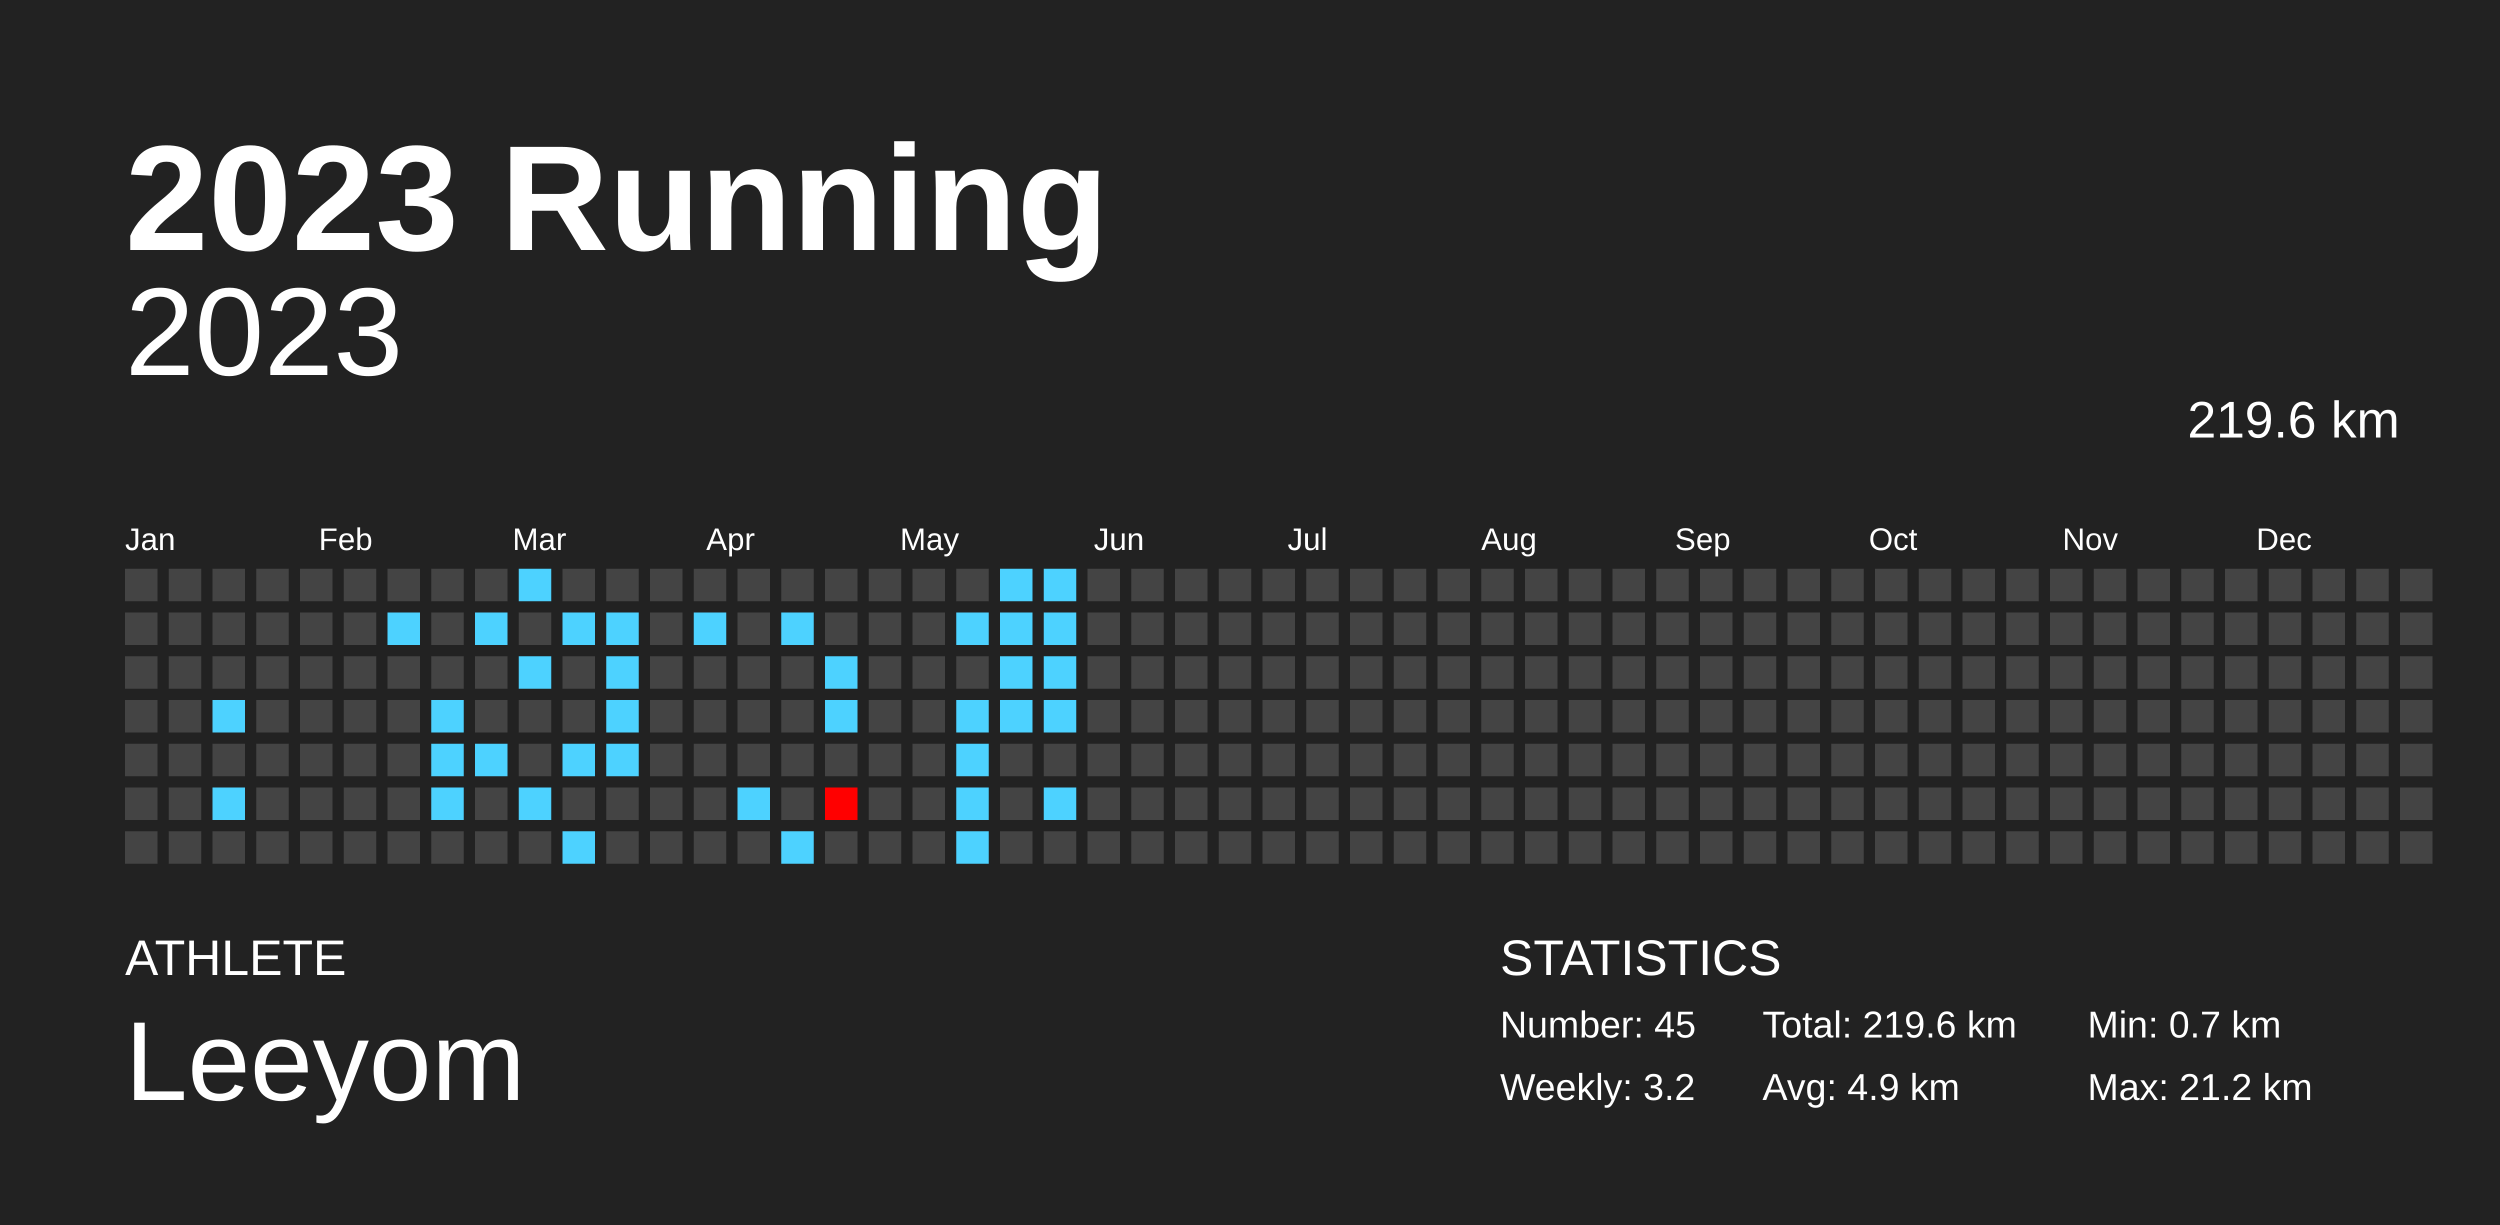
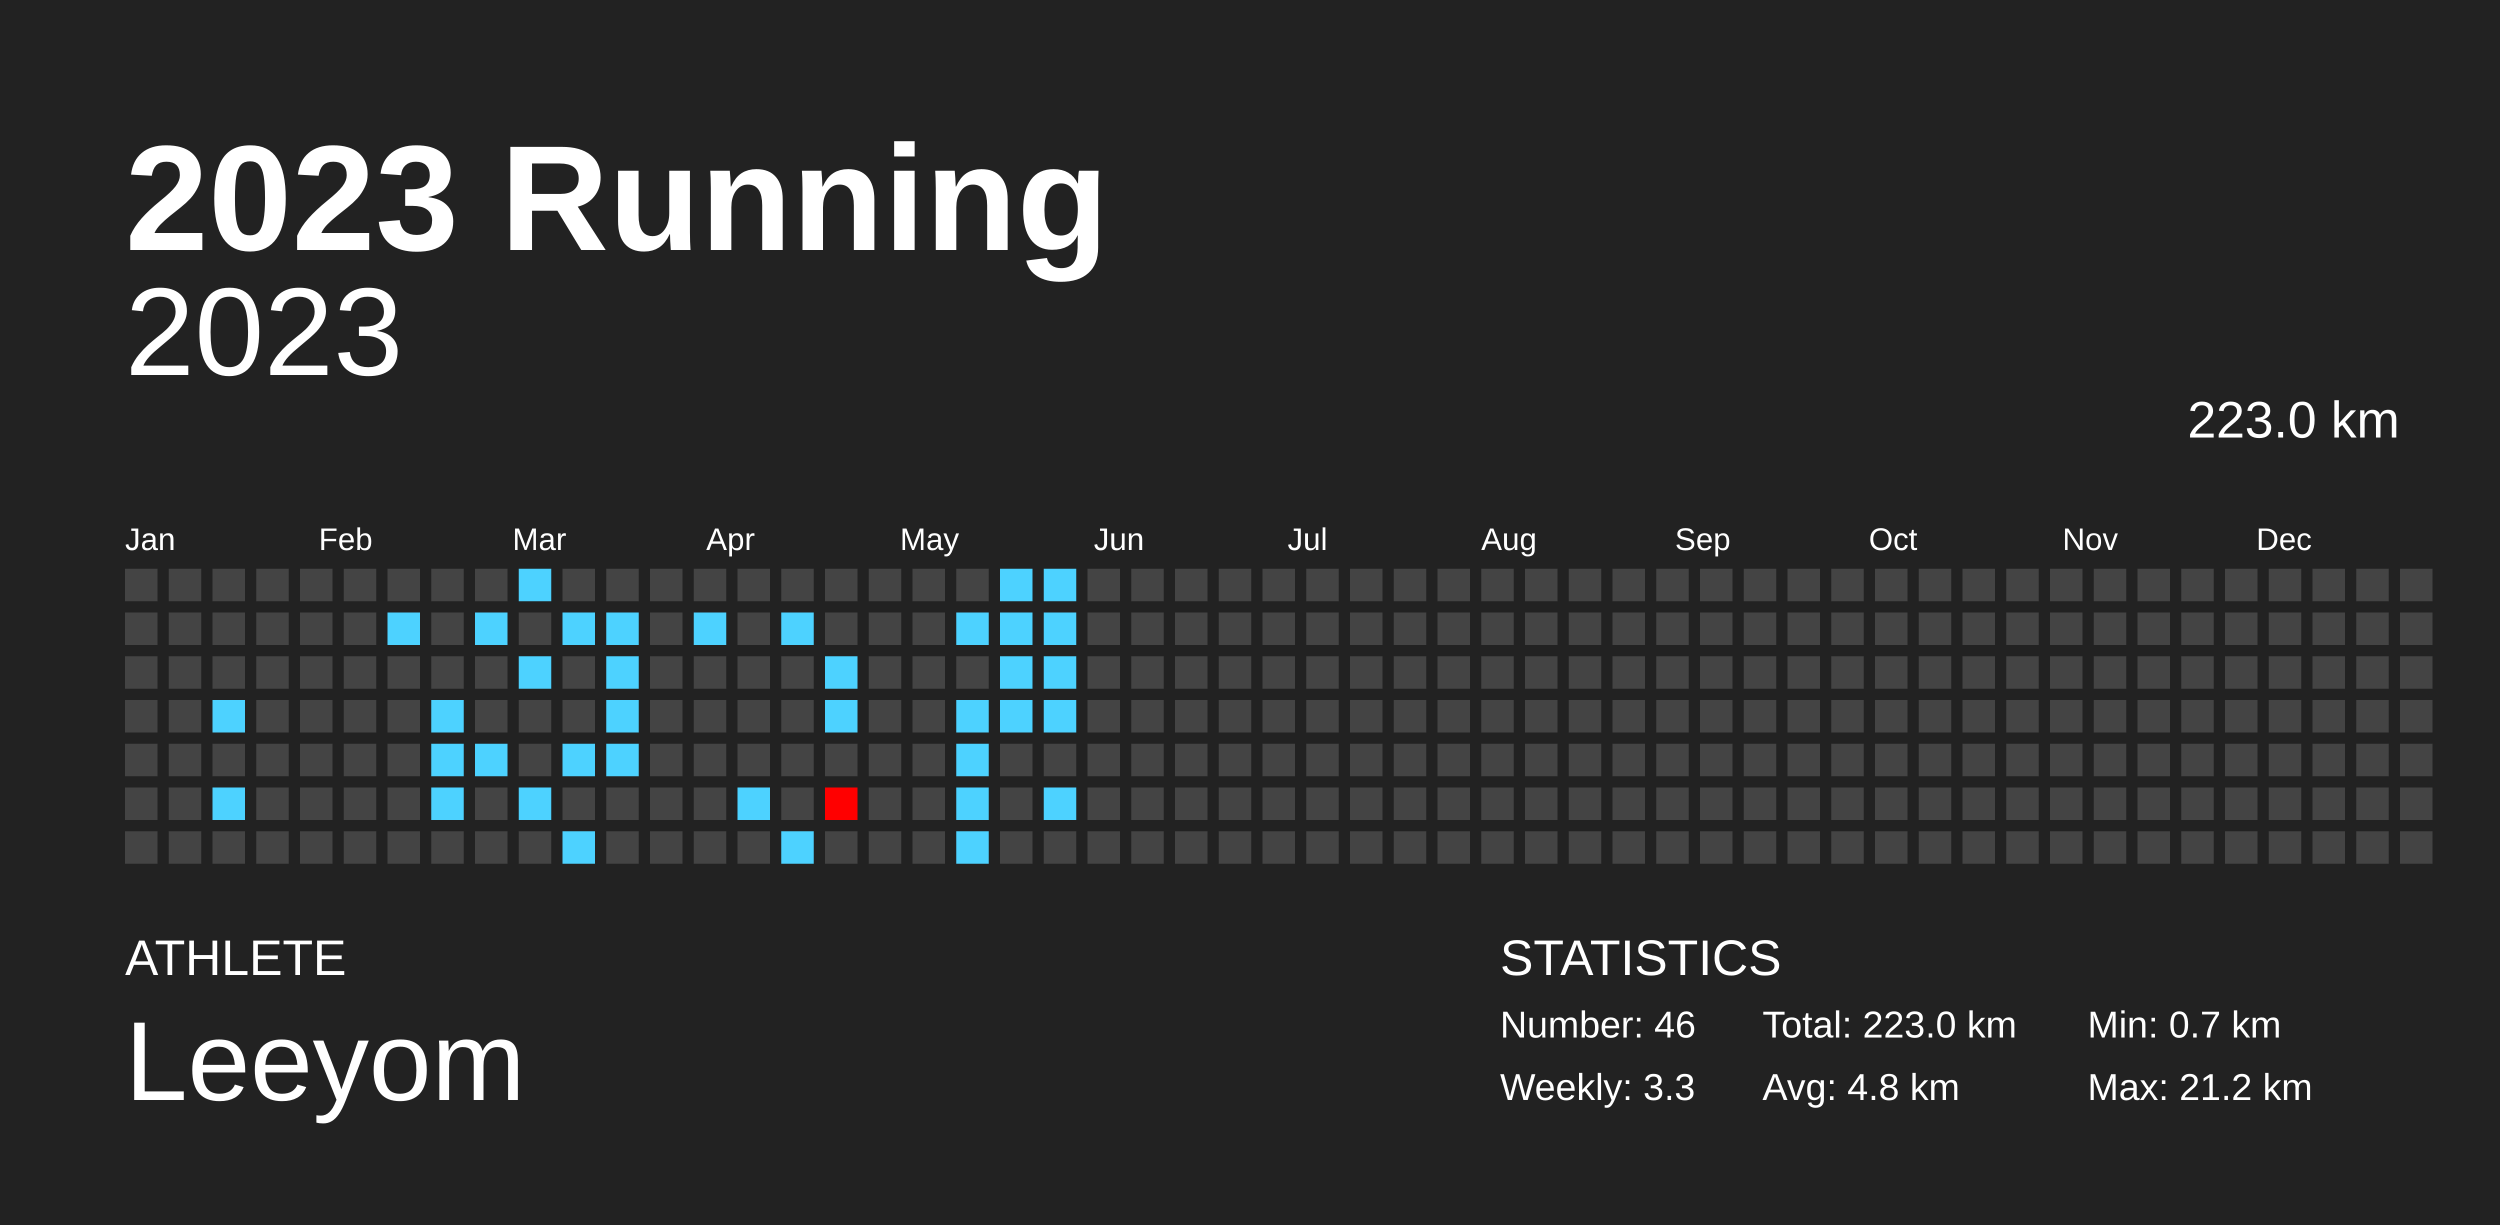
<svg xmlns="http://www.w3.org/2000/svg" baseProfile="full" height="98mm" version="1.1" viewBox="0,0,200,98" width="200mm">
  <defs />
  <rect fill="#222222" height="98" width="200" x="0" y="0" />
  <text fill="#FFFFFF" style="font-size:12px; font-family:Arial; font-weight:bold;" x="10" y="20">2023 Running</text>
  <text fill="#FFFFFF" style="font-size:4px; font-family:Arial" x="10" y="78">ATHLETE</text>
  <text fill="#FFFFFF" style="font-size:9px; font-family:Arial" x="10" y="88">Leeyom</text>
  <text fill="#FFFFFF" style="font-size:4px; font-family:Arial" x="120" y="78">STATISTICS</text>
-   <text fill="#FFFFFF" style="font-size:3px; font-family:Arial" x="120" y="83">Number: 45</text>
-   <text fill="#FFFFFF" style="font-size:3px; font-family:Arial" x="120" y="88">Weekly: 3.2</text>
-   <text fill="#FFFFFF" style="font-size:3px; font-family:Arial" x="141" y="83">Total: 219.6 km</text>
-   <text fill="#FFFFFF" style="font-size:3px; font-family:Arial" x="141" y="88">Avg: 4.9 km</text>
+   <text fill="#FFFFFF" style="font-size:3px; font-family:Arial" x="120" y="83">Number: 46</text>
+   <text fill="#FFFFFF" style="font-size:3px; font-family:Arial" x="120" y="88">Weekly: 3.3</text>
+   <text fill="#FFFFFF" style="font-size:3px; font-family:Arial" x="141" y="83">Total: 223.0 km</text>
+   <text fill="#FFFFFF" style="font-size:3px; font-family:Arial" x="141" y="88">Avg: 4.8 km</text>
  <text fill="#FFFFFF" style="font-size:3px; font-family:Arial" x="167" y="83">Min: 0.7 km</text>
  <text fill="#FFFFFF" style="font-size:3px; font-family:Arial" x="167" y="88">Max: 21.2 km</text>
  <text alignment-baseline="hanging" fill="#FFFFFF" style="font-size:10.0px; font-family:Arial;" x="10" y="30">2023</text>
-   <text alignment-baseline="hanging" fill="#FFFFFF" style="font-size:4.125px; font-family:Arial;" x="175" y="35">219.6 km</text>
+   <text alignment-baseline="hanging" fill="#FFFFFF" style="font-size:4.125px; font-family:Arial;" x="175" y="35">223.0 km</text>
  <text fill="#FFFFFF" style="font-size:2.5px; font-family:Arial" x="10.0" y="44">Jan</text>
  <text fill="#FFFFFF" style="font-size:2.5px; font-family:Arial" x="25.5" y="44">Feb</text>
  <text fill="#FFFFFF" style="font-size:2.5px; font-family:Arial" x="41.0" y="44">Mar</text>
  <text fill="#FFFFFF" style="font-size:2.5px; font-family:Arial" x="56.5" y="44">Apr</text>
  <text fill="#FFFFFF" style="font-size:2.5px; font-family:Arial" x="72.0" y="44">May</text>
  <text fill="#FFFFFF" style="font-size:2.5px; font-family:Arial" x="87.5" y="44">Jun</text>
  <text fill="#FFFFFF" style="font-size:2.5px; font-family:Arial" x="103.0" y="44">Jul</text>
  <text fill="#FFFFFF" style="font-size:2.5px; font-family:Arial" x="118.5" y="44">Aug</text>
  <text fill="#FFFFFF" style="font-size:2.5px; font-family:Arial" x="134.0" y="44">Sep</text>
  <text fill="#FFFFFF" style="font-size:2.5px; font-family:Arial" x="149.5" y="44">Oct</text>
  <text fill="#FFFFFF" style="font-size:2.5px; font-family:Arial" x="165.0" y="44">Nov</text>
  <text fill="#FFFFFF" style="font-size:2.5px; font-family:Arial" x="180.5" y="44">Dec</text>
  <rect fill="#444444" height="2.6" width="2.6" x="10.0" y="45.5" />
  <rect fill="#444444" height="2.6" width="2.6" x="10.0" y="49.0" />
  <rect fill="#444444" height="2.6" width="2.6" x="10.0" y="52.5" />
  <rect fill="#444444" height="2.6" width="2.6" x="10.0" y="56.0" />
  <rect fill="#444444" height="2.6" width="2.6" x="10.0" y="59.5" />
  <rect fill="#444444" height="2.6" width="2.6" x="10.0" y="63.0" />
  <rect fill="#444444" height="2.6" width="2.6" x="10.0" y="66.5" />
  <rect fill="#444444" height="2.6" width="2.6" x="13.5" y="45.5" />
  <rect fill="#444444" height="2.6" width="2.6" x="13.5" y="49.0" />
  <rect fill="#444444" height="2.6" width="2.6" x="13.5" y="52.5" />
  <rect fill="#444444" height="2.6" width="2.6" x="13.5" y="56.0" />
  <rect fill="#444444" height="2.6" width="2.6" x="13.5" y="59.5" />
  <rect fill="#444444" height="2.6" width="2.6" x="13.5" y="63.0" />
  <rect fill="#444444" height="2.6" width="2.6" x="13.5" y="66.5" />
  <rect fill="#444444" height="2.6" width="2.6" x="17.0" y="45.5" />
  <rect fill="#444444" height="2.6" width="2.6" x="17.0" y="49.0" />
  <rect fill="#444444" height="2.6" width="2.6" x="17.0" y="52.5" />
  <rect fill="#4dd2ff" height="2.6" width="2.6" x="17.0" y="56.0" />
  <rect fill="#444444" height="2.6" width="2.6" x="17.0" y="59.5" />
  <rect fill="#4dd2ff" height="2.6" width="2.6" x="17.0" y="63.0" />
  <rect fill="#444444" height="2.6" width="2.6" x="17.0" y="66.5" />
  <rect fill="#444444" height="2.6" width="2.6" x="20.5" y="45.5" />
  <rect fill="#444444" height="2.6" width="2.6" x="20.5" y="49.0" />
  <rect fill="#444444" height="2.6" width="2.6" x="20.5" y="52.5" />
  <rect fill="#444444" height="2.6" width="2.6" x="20.5" y="56.0" />
  <rect fill="#444444" height="2.6" width="2.6" x="20.5" y="59.5" />
  <rect fill="#444444" height="2.6" width="2.6" x="20.5" y="63.0" />
  <rect fill="#444444" height="2.6" width="2.6" x="20.5" y="66.5" />
  <rect fill="#444444" height="2.6" width="2.6" x="24.0" y="45.5" />
  <rect fill="#444444" height="2.6" width="2.6" x="24.0" y="49.0" />
  <rect fill="#444444" height="2.6" width="2.6" x="24.0" y="52.5" />
  <rect fill="#444444" height="2.6" width="2.6" x="24.0" y="56.0" />
  <rect fill="#444444" height="2.6" width="2.6" x="24.0" y="59.5" />
  <rect fill="#444444" height="2.6" width="2.6" x="24.0" y="63.0" />
  <rect fill="#444444" height="2.6" width="2.6" x="24.0" y="66.5" />
  <rect fill="#444444" height="2.6" width="2.6" x="27.5" y="45.5" />
  <rect fill="#444444" height="2.6" width="2.6" x="27.5" y="49.0" />
  <rect fill="#444444" height="2.6" width="2.6" x="27.5" y="52.5" />
  <rect fill="#444444" height="2.6" width="2.6" x="27.5" y="56.0" />
  <rect fill="#444444" height="2.6" width="2.6" x="27.5" y="59.5" />
  <rect fill="#444444" height="2.6" width="2.6" x="27.5" y="63.0" />
  <rect fill="#444444" height="2.6" width="2.6" x="27.5" y="66.5" />
  <rect fill="#444444" height="2.6" width="2.6" x="31.0" y="45.5" />
  <rect fill="#4dd2ff" height="2.6" width="2.6" x="31.0" y="49.0" />
  <rect fill="#444444" height="2.6" width="2.6" x="31.0" y="52.5" />
  <rect fill="#444444" height="2.6" width="2.6" x="31.0" y="56.0" />
  <rect fill="#444444" height="2.6" width="2.6" x="31.0" y="59.5" />
  <rect fill="#444444" height="2.6" width="2.6" x="31.0" y="63.0" />
  <rect fill="#444444" height="2.6" width="2.6" x="31.0" y="66.5" />
  <rect fill="#444444" height="2.6" width="2.6" x="34.5" y="45.5" />
  <rect fill="#444444" height="2.6" width="2.6" x="34.5" y="49.0" />
  <rect fill="#444444" height="2.6" width="2.6" x="34.5" y="52.5" />
  <rect fill="#4dd2ff" height="2.6" width="2.6" x="34.5" y="56.0" />
  <rect fill="#4dd2ff" height="2.6" width="2.6" x="34.5" y="59.5" />
  <rect fill="#4dd2ff" height="2.6" width="2.6" x="34.5" y="63.0" />
  <rect fill="#444444" height="2.6" width="2.6" x="34.5" y="66.5" />
  <rect fill="#444444" height="2.6" width="2.6" x="38.0" y="45.5" />
  <rect fill="#4dd2ff" height="2.6" width="2.6" x="38.0" y="49.0" />
  <rect fill="#444444" height="2.6" width="2.6" x="38.0" y="52.5" />
  <rect fill="#444444" height="2.6" width="2.6" x="38.0" y="56.0" />
  <rect fill="#4dd2ff" height="2.6" width="2.6" x="38.0" y="59.5" />
  <rect fill="#444444" height="2.6" width="2.6" x="38.0" y="63.0" />
  <rect fill="#444444" height="2.6" width="2.6" x="38.0" y="66.5" />
  <rect fill="#4dd2ff" height="2.6" width="2.6" x="41.5" y="45.5" />
  <rect fill="#444444" height="2.6" width="2.6" x="41.5" y="49.0" />
  <rect fill="#4dd2ff" height="2.6" width="2.6" x="41.5" y="52.5" />
  <rect fill="#444444" height="2.6" width="2.6" x="41.5" y="56.0" />
  <rect fill="#444444" height="2.6" width="2.6" x="41.5" y="59.5" />
  <rect fill="#4dd2ff" height="2.6" width="2.6" x="41.5" y="63.0" />
  <rect fill="#444444" height="2.6" width="2.6" x="41.5" y="66.5" />
  <rect fill="#444444" height="2.6" width="2.6" x="45.0" y="45.5" />
  <rect fill="#4dd2ff" height="2.6" width="2.6" x="45.0" y="49.0" />
  <rect fill="#444444" height="2.6" width="2.6" x="45.0" y="52.5" />
  <rect fill="#444444" height="2.6" width="2.6" x="45.0" y="56.0" />
  <rect fill="#4dd2ff" height="2.6" width="2.6" x="45.0" y="59.5" />
  <rect fill="#444444" height="2.6" width="2.6" x="45.0" y="63.0" />
  <rect fill="#4dd2ff" height="2.6" width="2.6" x="45.0" y="66.5" />
  <rect fill="#444444" height="2.6" width="2.6" x="48.5" y="45.5" />
  <rect fill="#4dd2ff" height="2.6" width="2.6" x="48.5" y="49.0" />
  <rect fill="#4dd2ff" height="2.6" width="2.6" x="48.5" y="52.5" />
  <rect fill="#4dd2ff" height="2.6" width="2.6" x="48.5" y="56.0" />
  <rect fill="#4dd2ff" height="2.6" width="2.6" x="48.5" y="59.5" />
  <rect fill="#444444" height="2.6" width="2.6" x="48.5" y="63.0" />
  <rect fill="#444444" height="2.6" width="2.6" x="48.5" y="66.5" />
  <rect fill="#444444" height="2.6" width="2.6" x="52.0" y="45.5" />
  <rect fill="#444444" height="2.6" width="2.6" x="52.0" y="49.0" />
  <rect fill="#444444" height="2.6" width="2.6" x="52.0" y="52.5" />
  <rect fill="#444444" height="2.6" width="2.6" x="52.0" y="56.0" />
  <rect fill="#444444" height="2.6" width="2.6" x="52.0" y="59.5" />
  <rect fill="#444444" height="2.6" width="2.6" x="52.0" y="63.0" />
  <rect fill="#444444" height="2.6" width="2.6" x="52.0" y="66.5" />
  <rect fill="#444444" height="2.6" width="2.6" x="55.5" y="45.5" />
  <rect fill="#4dd2ff" height="2.6" width="2.6" x="55.5" y="49.0" />
  <rect fill="#444444" height="2.6" width="2.6" x="55.5" y="52.5" />
  <rect fill="#444444" height="2.6" width="2.6" x="55.5" y="56.0" />
  <rect fill="#444444" height="2.6" width="2.6" x="55.5" y="59.5" />
  <rect fill="#444444" height="2.6" width="2.6" x="55.5" y="63.0" />
  <rect fill="#444444" height="2.6" width="2.6" x="55.5" y="66.5" />
  <rect fill="#444444" height="2.6" width="2.6" x="59.0" y="45.5" />
  <rect fill="#444444" height="2.6" width="2.6" x="59.0" y="49.0" />
  <rect fill="#444444" height="2.6" width="2.6" x="59.0" y="52.5" />
  <rect fill="#444444" height="2.6" width="2.6" x="59.0" y="56.0" />
  <rect fill="#444444" height="2.6" width="2.6" x="59.0" y="59.5" />
  <rect fill="#4dd2ff" height="2.6" width="2.6" x="59.0" y="63.0" />
  <rect fill="#444444" height="2.6" width="2.6" x="59.0" y="66.5" />
  <rect fill="#444444" height="2.6" width="2.6" x="62.5" y="45.5" />
  <rect fill="#4dd2ff" height="2.6" width="2.6" x="62.5" y="49.0" />
  <rect fill="#444444" height="2.6" width="2.6" x="62.5" y="52.5" />
  <rect fill="#444444" height="2.6" width="2.6" x="62.5" y="56.0" />
  <rect fill="#444444" height="2.6" width="2.6" x="62.5" y="59.5" />
  <rect fill="#444444" height="2.6" width="2.6" x="62.5" y="63.0" />
  <rect fill="#4dd2ff" height="2.6" width="2.6" x="62.5" y="66.5" />
  <rect fill="#444444" height="2.6" width="2.6" x="66.0" y="45.5" />
  <rect fill="#444444" height="2.6" width="2.6" x="66.0" y="49.0" />
  <rect fill="#4dd2ff" height="2.6" width="2.6" x="66.0" y="52.5" />
  <rect fill="#4dd2ff" height="2.6" width="2.6" x="66.0" y="56.0" />
  <rect fill="#444444" height="2.6" width="2.6" x="66.0" y="59.5" />
  <rect fill="red" height="2.6" width="2.6" x="66.0" y="63.0" />
  <rect fill="#444444" height="2.6" width="2.6" x="66.0" y="66.5" />
  <rect fill="#444444" height="2.6" width="2.6" x="69.5" y="45.5" />
  <rect fill="#444444" height="2.6" width="2.6" x="69.5" y="49.0" />
  <rect fill="#444444" height="2.6" width="2.6" x="69.5" y="52.5" />
  <rect fill="#444444" height="2.6" width="2.6" x="69.5" y="56.0" />
  <rect fill="#444444" height="2.6" width="2.6" x="69.5" y="59.5" />
  <rect fill="#444444" height="2.6" width="2.6" x="69.5" y="63.0" />
  <rect fill="#444444" height="2.6" width="2.6" x="69.5" y="66.5" />
  <rect fill="#444444" height="2.6" width="2.6" x="73.0" y="45.5" />
  <rect fill="#444444" height="2.6" width="2.6" x="73.0" y="49.0" />
  <rect fill="#444444" height="2.6" width="2.6" x="73.0" y="52.5" />
  <rect fill="#444444" height="2.6" width="2.6" x="73.0" y="56.0" />
  <rect fill="#444444" height="2.6" width="2.6" x="73.0" y="59.5" />
  <rect fill="#444444" height="2.6" width="2.6" x="73.0" y="63.0" />
  <rect fill="#444444" height="2.6" width="2.6" x="73.0" y="66.5" />
  <rect fill="#444444" height="2.6" width="2.6" x="76.5" y="45.5" />
  <rect fill="#4dd2ff" height="2.6" width="2.6" x="76.5" y="49.0" />
  <rect fill="#444444" height="2.6" width="2.6" x="76.5" y="52.5" />
  <rect fill="#4dd2ff" height="2.6" width="2.6" x="76.5" y="56.0" />
  <rect fill="#4dd2ff" height="2.6" width="2.6" x="76.5" y="59.5" />
  <rect fill="#4dd2ff" height="2.6" width="2.6" x="76.5" y="63.0" />
  <rect fill="#4dd2ff" height="2.6" width="2.6" x="76.5" y="66.5" />
  <rect fill="#4dd2ff" height="2.6" width="2.6" x="80.0" y="45.5" />
  <rect fill="#4dd2ff" height="2.6" width="2.6" x="80.0" y="49.0" />
  <rect fill="#4dd2ff" height="2.6" width="2.6" x="80.0" y="52.5" />
  <rect fill="#4dd2ff" height="2.6" width="2.6" x="80.0" y="56.0" />
  <rect fill="#444444" height="2.6" width="2.6" x="80.0" y="59.5" />
  <rect fill="#444444" height="2.6" width="2.6" x="80.0" y="63.0" />
  <rect fill="#444444" height="2.6" width="2.6" x="80.0" y="66.5" />
  <rect fill="#4dd2ff" height="2.6" width="2.6" x="83.5" y="45.5" />
  <rect fill="#4dd2ff" height="2.6" width="2.6" x="83.5" y="49.0" />
  <rect fill="#4dd2ff" height="2.6" width="2.6" x="83.5" y="52.5" />
  <rect fill="#4dd2ff" height="2.6" width="2.6" x="83.5" y="56.0" />
  <rect fill="#444444" height="2.6" width="2.6" x="83.5" y="59.5" />
  <rect fill="#4dd2ff" height="2.6" width="2.6" x="83.5" y="63.0" />
  <rect fill="#444444" height="2.6" width="2.6" x="83.5" y="66.5" />
  <rect fill="#444444" height="2.6" width="2.6" x="87.0" y="45.5" />
  <rect fill="#444444" height="2.6" width="2.6" x="87.0" y="49.0" />
  <rect fill="#444444" height="2.6" width="2.6" x="87.0" y="52.5" />
  <rect fill="#444444" height="2.6" width="2.6" x="87.0" y="56.0" />
  <rect fill="#444444" height="2.6" width="2.6" x="87.0" y="59.5" />
  <rect fill="#444444" height="2.6" width="2.6" x="87.0" y="63.0" />
  <rect fill="#444444" height="2.6" width="2.6" x="87.0" y="66.5" />
  <rect fill="#444444" height="2.6" width="2.6" x="90.5" y="45.5" />
  <rect fill="#444444" height="2.6" width="2.6" x="90.5" y="49.0" />
  <rect fill="#444444" height="2.6" width="2.6" x="90.5" y="52.5" />
  <rect fill="#444444" height="2.6" width="2.6" x="90.5" y="56.0" />
  <rect fill="#444444" height="2.6" width="2.6" x="90.5" y="59.5" />
  <rect fill="#444444" height="2.6" width="2.6" x="90.5" y="63.0" />
  <rect fill="#444444" height="2.6" width="2.6" x="90.5" y="66.5" />
  <rect fill="#444444" height="2.6" width="2.6" x="94.0" y="45.5" />
  <rect fill="#444444" height="2.6" width="2.6" x="94.0" y="49.0" />
  <rect fill="#444444" height="2.6" width="2.6" x="94.0" y="52.5" />
  <rect fill="#444444" height="2.6" width="2.6" x="94.0" y="56.0" />
  <rect fill="#444444" height="2.6" width="2.6" x="94.0" y="59.5" />
  <rect fill="#444444" height="2.6" width="2.6" x="94.0" y="63.0" />
  <rect fill="#444444" height="2.6" width="2.6" x="94.0" y="66.5" />
  <rect fill="#444444" height="2.6" width="2.6" x="97.5" y="45.5" />
  <rect fill="#444444" height="2.6" width="2.6" x="97.5" y="49.0" />
  <rect fill="#444444" height="2.6" width="2.6" x="97.5" y="52.5" />
  <rect fill="#444444" height="2.6" width="2.6" x="97.5" y="56.0" />
  <rect fill="#444444" height="2.6" width="2.6" x="97.5" y="59.5" />
  <rect fill="#444444" height="2.6" width="2.6" x="97.5" y="63.0" />
  <rect fill="#444444" height="2.6" width="2.6" x="97.5" y="66.5" />
  <rect fill="#444444" height="2.6" width="2.6" x="101.0" y="45.5" />
  <rect fill="#444444" height="2.6" width="2.6" x="101.0" y="49.0" />
  <rect fill="#444444" height="2.6" width="2.6" x="101.0" y="52.5" />
  <rect fill="#444444" height="2.6" width="2.6" x="101.0" y="56.0" />
  <rect fill="#444444" height="2.6" width="2.6" x="101.0" y="59.5" />
  <rect fill="#444444" height="2.6" width="2.6" x="101.0" y="63.0" />
  <rect fill="#444444" height="2.6" width="2.6" x="101.0" y="66.5" />
  <rect fill="#444444" height="2.6" width="2.6" x="104.5" y="45.5" />
  <rect fill="#444444" height="2.6" width="2.6" x="104.5" y="49.0" />
  <rect fill="#444444" height="2.6" width="2.6" x="104.5" y="52.5" />
  <rect fill="#444444" height="2.6" width="2.6" x="104.5" y="56.0" />
  <rect fill="#444444" height="2.6" width="2.6" x="104.5" y="59.5" />
  <rect fill="#444444" height="2.6" width="2.6" x="104.5" y="63.0" />
  <rect fill="#444444" height="2.6" width="2.6" x="104.5" y="66.5" />
  <rect fill="#444444" height="2.6" width="2.6" x="108.0" y="45.5" />
  <rect fill="#444444" height="2.6" width="2.6" x="108.0" y="49.0" />
  <rect fill="#444444" height="2.6" width="2.6" x="108.0" y="52.5" />
  <rect fill="#444444" height="2.6" width="2.6" x="108.0" y="56.0" />
  <rect fill="#444444" height="2.6" width="2.6" x="108.0" y="59.5" />
  <rect fill="#444444" height="2.6" width="2.6" x="108.0" y="63.0" />
  <rect fill="#444444" height="2.6" width="2.6" x="108.0" y="66.5" />
  <rect fill="#444444" height="2.6" width="2.6" x="111.5" y="45.5" />
  <rect fill="#444444" height="2.6" width="2.6" x="111.5" y="49.0" />
  <rect fill="#444444" height="2.6" width="2.6" x="111.5" y="52.5" />
  <rect fill="#444444" height="2.6" width="2.6" x="111.5" y="56.0" />
  <rect fill="#444444" height="2.6" width="2.6" x="111.5" y="59.5" />
  <rect fill="#444444" height="2.6" width="2.6" x="111.5" y="63.0" />
  <rect fill="#444444" height="2.6" width="2.6" x="111.5" y="66.5" />
  <rect fill="#444444" height="2.6" width="2.6" x="115.0" y="45.5" />
  <rect fill="#444444" height="2.6" width="2.6" x="115.0" y="49.0" />
  <rect fill="#444444" height="2.6" width="2.6" x="115.0" y="52.5" />
  <rect fill="#444444" height="2.6" width="2.6" x="115.0" y="56.0" />
  <rect fill="#444444" height="2.6" width="2.6" x="115.0" y="59.5" />
  <rect fill="#444444" height="2.6" width="2.6" x="115.0" y="63.0" />
  <rect fill="#444444" height="2.6" width="2.6" x="115.0" y="66.5" />
  <rect fill="#444444" height="2.6" width="2.6" x="118.5" y="45.5" />
  <rect fill="#444444" height="2.6" width="2.6" x="118.5" y="49.0" />
  <rect fill="#444444" height="2.6" width="2.6" x="118.5" y="52.5" />
  <rect fill="#444444" height="2.6" width="2.6" x="118.5" y="56.0" />
  <rect fill="#444444" height="2.6" width="2.6" x="118.5" y="59.5" />
  <rect fill="#444444" height="2.6" width="2.6" x="118.5" y="63.0" />
  <rect fill="#444444" height="2.6" width="2.6" x="118.5" y="66.5" />
  <rect fill="#444444" height="2.6" width="2.6" x="122.0" y="45.5" />
  <rect fill="#444444" height="2.6" width="2.6" x="122.0" y="49.0" />
  <rect fill="#444444" height="2.6" width="2.6" x="122.0" y="52.5" />
  <rect fill="#444444" height="2.6" width="2.6" x="122.0" y="56.0" />
  <rect fill="#444444" height="2.6" width="2.6" x="122.0" y="59.5" />
  <rect fill="#444444" height="2.6" width="2.6" x="122.0" y="63.0" />
  <rect fill="#444444" height="2.6" width="2.6" x="122.0" y="66.5" />
  <rect fill="#444444" height="2.6" width="2.6" x="125.5" y="45.5" />
  <rect fill="#444444" height="2.6" width="2.6" x="125.5" y="49.0" />
  <rect fill="#444444" height="2.6" width="2.6" x="125.5" y="52.5" />
  <rect fill="#444444" height="2.6" width="2.6" x="125.5" y="56.0" />
  <rect fill="#444444" height="2.6" width="2.6" x="125.5" y="59.5" />
  <rect fill="#444444" height="2.6" width="2.6" x="125.5" y="63.0" />
  <rect fill="#444444" height="2.6" width="2.6" x="125.5" y="66.5" />
  <rect fill="#444444" height="2.6" width="2.6" x="129.0" y="45.5" />
  <rect fill="#444444" height="2.6" width="2.6" x="129.0" y="49.0" />
  <rect fill="#444444" height="2.6" width="2.6" x="129.0" y="52.5" />
  <rect fill="#444444" height="2.6" width="2.6" x="129.0" y="56.0" />
  <rect fill="#444444" height="2.6" width="2.6" x="129.0" y="59.5" />
  <rect fill="#444444" height="2.6" width="2.6" x="129.0" y="63.0" />
  <rect fill="#444444" height="2.6" width="2.6" x="129.0" y="66.5" />
  <rect fill="#444444" height="2.6" width="2.6" x="132.5" y="45.5" />
  <rect fill="#444444" height="2.6" width="2.6" x="132.5" y="49.0" />
  <rect fill="#444444" height="2.6" width="2.6" x="132.5" y="52.5" />
  <rect fill="#444444" height="2.6" width="2.6" x="132.5" y="56.0" />
  <rect fill="#444444" height="2.6" width="2.6" x="132.5" y="59.5" />
  <rect fill="#444444" height="2.6" width="2.6" x="132.5" y="63.0" />
  <rect fill="#444444" height="2.6" width="2.6" x="132.5" y="66.5" />
  <rect fill="#444444" height="2.6" width="2.6" x="136.0" y="45.5" />
  <rect fill="#444444" height="2.6" width="2.6" x="136.0" y="49.0" />
  <rect fill="#444444" height="2.6" width="2.6" x="136.0" y="52.5" />
  <rect fill="#444444" height="2.6" width="2.6" x="136.0" y="56.0" />
  <rect fill="#444444" height="2.6" width="2.6" x="136.0" y="59.5" />
  <rect fill="#444444" height="2.6" width="2.6" x="136.0" y="63.0" />
  <rect fill="#444444" height="2.6" width="2.6" x="136.0" y="66.5" />
  <rect fill="#444444" height="2.6" width="2.6" x="139.5" y="45.5" />
  <rect fill="#444444" height="2.6" width="2.6" x="139.5" y="49.0" />
  <rect fill="#444444" height="2.6" width="2.6" x="139.5" y="52.5" />
  <rect fill="#444444" height="2.6" width="2.6" x="139.5" y="56.0" />
  <rect fill="#444444" height="2.6" width="2.6" x="139.5" y="59.5" />
  <rect fill="#444444" height="2.6" width="2.6" x="139.5" y="63.0" />
  <rect fill="#444444" height="2.6" width="2.6" x="139.5" y="66.5" />
  <rect fill="#444444" height="2.6" width="2.6" x="143.0" y="45.5" />
  <rect fill="#444444" height="2.6" width="2.6" x="143.0" y="49.0" />
  <rect fill="#444444" height="2.6" width="2.6" x="143.0" y="52.5" />
  <rect fill="#444444" height="2.6" width="2.6" x="143.0" y="56.0" />
  <rect fill="#444444" height="2.6" width="2.6" x="143.0" y="59.5" />
  <rect fill="#444444" height="2.6" width="2.6" x="143.0" y="63.0" />
  <rect fill="#444444" height="2.6" width="2.6" x="143.0" y="66.5" />
  <rect fill="#444444" height="2.6" width="2.6" x="146.5" y="45.5" />
  <rect fill="#444444" height="2.6" width="2.6" x="146.5" y="49.0" />
  <rect fill="#444444" height="2.6" width="2.6" x="146.5" y="52.5" />
  <rect fill="#444444" height="2.6" width="2.6" x="146.5" y="56.0" />
  <rect fill="#444444" height="2.6" width="2.6" x="146.5" y="59.5" />
  <rect fill="#444444" height="2.6" width="2.6" x="146.5" y="63.0" />
  <rect fill="#444444" height="2.6" width="2.6" x="146.5" y="66.5" />
  <rect fill="#444444" height="2.6" width="2.6" x="150.0" y="45.5" />
  <rect fill="#444444" height="2.6" width="2.6" x="150.0" y="49.0" />
  <rect fill="#444444" height="2.6" width="2.6" x="150.0" y="52.5" />
  <rect fill="#444444" height="2.6" width="2.6" x="150.0" y="56.0" />
  <rect fill="#444444" height="2.6" width="2.6" x="150.0" y="59.5" />
  <rect fill="#444444" height="2.6" width="2.6" x="150.0" y="63.0" />
  <rect fill="#444444" height="2.6" width="2.6" x="150.0" y="66.5" />
  <rect fill="#444444" height="2.6" width="2.6" x="153.5" y="45.5" />
  <rect fill="#444444" height="2.6" width="2.6" x="153.5" y="49.0" />
  <rect fill="#444444" height="2.6" width="2.6" x="153.5" y="52.5" />
  <rect fill="#444444" height="2.6" width="2.6" x="153.5" y="56.0" />
  <rect fill="#444444" height="2.6" width="2.6" x="153.5" y="59.5" />
  <rect fill="#444444" height="2.6" width="2.6" x="153.5" y="63.0" />
  <rect fill="#444444" height="2.6" width="2.6" x="153.5" y="66.5" />
  <rect fill="#444444" height="2.6" width="2.6" x="157.0" y="45.5" />
  <rect fill="#444444" height="2.6" width="2.6" x="157.0" y="49.0" />
  <rect fill="#444444" height="2.6" width="2.6" x="157.0" y="52.5" />
  <rect fill="#444444" height="2.6" width="2.6" x="157.0" y="56.0" />
  <rect fill="#444444" height="2.6" width="2.6" x="157.0" y="59.5" />
  <rect fill="#444444" height="2.6" width="2.6" x="157.0" y="63.0" />
  <rect fill="#444444" height="2.6" width="2.6" x="157.0" y="66.5" />
  <rect fill="#444444" height="2.6" width="2.6" x="160.5" y="45.5" />
  <rect fill="#444444" height="2.6" width="2.6" x="160.5" y="49.0" />
  <rect fill="#444444" height="2.6" width="2.6" x="160.5" y="52.5" />
  <rect fill="#444444" height="2.6" width="2.6" x="160.5" y="56.0" />
  <rect fill="#444444" height="2.6" width="2.6" x="160.5" y="59.5" />
  <rect fill="#444444" height="2.6" width="2.6" x="160.5" y="63.0" />
  <rect fill="#444444" height="2.6" width="2.6" x="160.5" y="66.5" />
  <rect fill="#444444" height="2.6" width="2.6" x="164.0" y="45.5" />
  <rect fill="#444444" height="2.6" width="2.6" x="164.0" y="49.0" />
  <rect fill="#444444" height="2.6" width="2.6" x="164.0" y="52.5" />
  <rect fill="#444444" height="2.6" width="2.6" x="164.0" y="56.0" />
  <rect fill="#444444" height="2.6" width="2.6" x="164.0" y="59.5" />
  <rect fill="#444444" height="2.6" width="2.6" x="164.0" y="63.0" />
  <rect fill="#444444" height="2.6" width="2.6" x="164.0" y="66.5" />
  <rect fill="#444444" height="2.6" width="2.6" x="167.5" y="45.5" />
  <rect fill="#444444" height="2.6" width="2.6" x="167.5" y="49.0" />
  <rect fill="#444444" height="2.6" width="2.6" x="167.5" y="52.5" />
  <rect fill="#444444" height="2.6" width="2.6" x="167.5" y="56.0" />
  <rect fill="#444444" height="2.6" width="2.6" x="167.5" y="59.5" />
  <rect fill="#444444" height="2.6" width="2.6" x="167.5" y="63.0" />
  <rect fill="#444444" height="2.6" width="2.6" x="167.5" y="66.5" />
  <rect fill="#444444" height="2.6" width="2.6" x="171.0" y="45.5" />
  <rect fill="#444444" height="2.6" width="2.6" x="171.0" y="49.0" />
  <rect fill="#444444" height="2.6" width="2.6" x="171.0" y="52.5" />
  <rect fill="#444444" height="2.6" width="2.6" x="171.0" y="56.0" />
  <rect fill="#444444" height="2.6" width="2.6" x="171.0" y="59.5" />
  <rect fill="#444444" height="2.6" width="2.6" x="171.0" y="63.0" />
  <rect fill="#444444" height="2.6" width="2.6" x="171.0" y="66.5" />
  <rect fill="#444444" height="2.6" width="2.6" x="174.5" y="45.5" />
  <rect fill="#444444" height="2.6" width="2.6" x="174.5" y="49.0" />
  <rect fill="#444444" height="2.6" width="2.6" x="174.5" y="52.5" />
  <rect fill="#444444" height="2.6" width="2.6" x="174.5" y="56.0" />
  <rect fill="#444444" height="2.6" width="2.6" x="174.5" y="59.5" />
  <rect fill="#444444" height="2.6" width="2.6" x="174.5" y="63.0" />
  <rect fill="#444444" height="2.6" width="2.6" x="174.5" y="66.5" />
  <rect fill="#444444" height="2.6" width="2.6" x="178.0" y="45.5" />
  <rect fill="#444444" height="2.6" width="2.6" x="178.0" y="49.0" />
  <rect fill="#444444" height="2.6" width="2.6" x="178.0" y="52.5" />
  <rect fill="#444444" height="2.6" width="2.6" x="178.0" y="56.0" />
  <rect fill="#444444" height="2.6" width="2.6" x="178.0" y="59.5" />
  <rect fill="#444444" height="2.6" width="2.6" x="178.0" y="63.0" />
  <rect fill="#444444" height="2.6" width="2.6" x="178.0" y="66.5" />
  <rect fill="#444444" height="2.6" width="2.6" x="181.5" y="45.5" />
  <rect fill="#444444" height="2.6" width="2.6" x="181.5" y="49.0" />
  <rect fill="#444444" height="2.6" width="2.6" x="181.5" y="52.5" />
  <rect fill="#444444" height="2.6" width="2.6" x="181.5" y="56.0" />
  <rect fill="#444444" height="2.6" width="2.6" x="181.5" y="59.5" />
  <rect fill="#444444" height="2.6" width="2.6" x="181.5" y="63.0" />
  <rect fill="#444444" height="2.6" width="2.6" x="181.5" y="66.5" />
  <rect fill="#444444" height="2.6" width="2.6" x="185.0" y="45.5" />
  <rect fill="#444444" height="2.6" width="2.6" x="185.0" y="49.0" />
  <rect fill="#444444" height="2.6" width="2.6" x="185.0" y="52.5" />
  <rect fill="#444444" height="2.6" width="2.6" x="185.0" y="56.0" />
  <rect fill="#444444" height="2.6" width="2.6" x="185.0" y="59.5" />
  <rect fill="#444444" height="2.6" width="2.6" x="185.0" y="63.0" />
  <rect fill="#444444" height="2.6" width="2.6" x="185.0" y="66.5" />
  <rect fill="#444444" height="2.6" width="2.6" x="188.5" y="45.5" />
  <rect fill="#444444" height="2.6" width="2.6" x="188.5" y="49.0" />
  <rect fill="#444444" height="2.6" width="2.6" x="188.5" y="52.5" />
  <rect fill="#444444" height="2.6" width="2.6" x="188.5" y="56.0" />
  <rect fill="#444444" height="2.6" width="2.6" x="188.5" y="59.5" />
  <rect fill="#444444" height="2.6" width="2.6" x="188.5" y="63.0" />
  <rect fill="#444444" height="2.6" width="2.6" x="188.5" y="66.5" />
  <rect fill="#444444" height="2.6" width="2.6" x="192.0" y="45.5" />
  <rect fill="#444444" height="2.6" width="2.6" x="192.0" y="49.0" />
  <rect fill="#444444" height="2.6" width="2.6" x="192.0" y="52.5" />
  <rect fill="#444444" height="2.6" width="2.6" x="192.0" y="56.0" />
  <rect fill="#444444" height="2.6" width="2.6" x="192.0" y="59.5" />
  <rect fill="#444444" height="2.6" width="2.6" x="192.0" y="63.0" />
  <rect fill="#444444" height="2.6" width="2.6" x="192.0" y="66.5" />
</svg>
